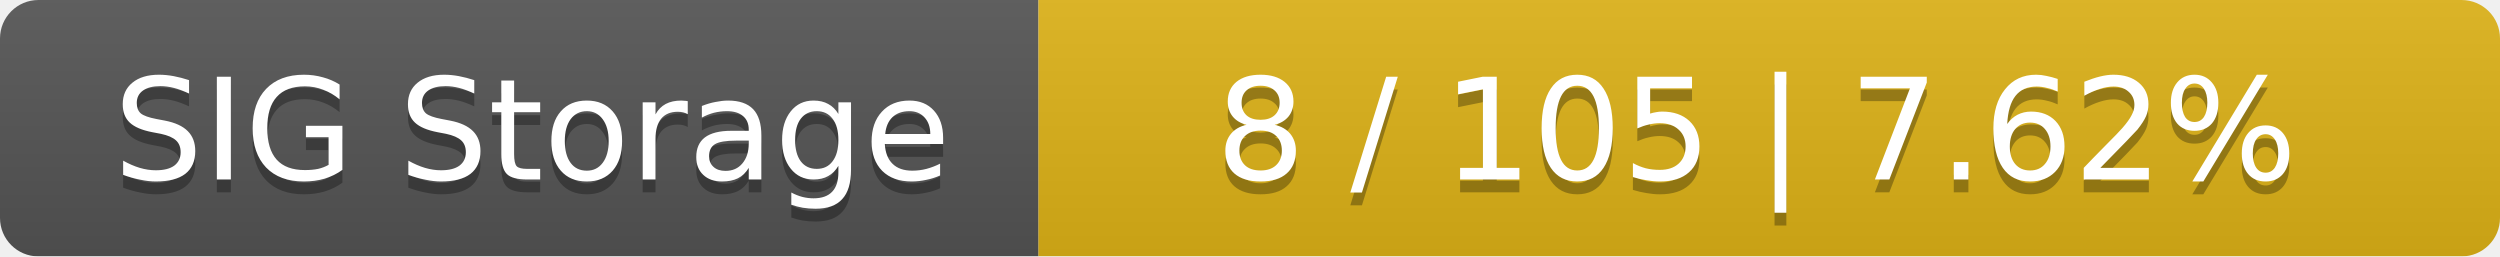
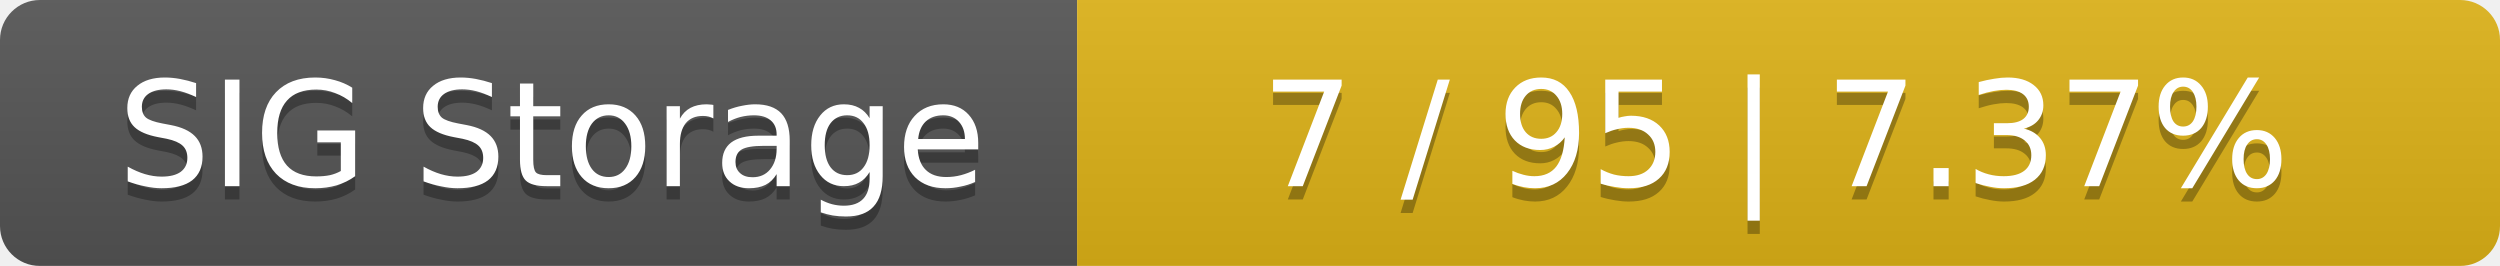
- <svg xmlns="http://www.w3.org/2000/svg" width="195" height="20">
+ <svg xmlns="http://www.w3.org/2000/svg" width="188" height="20">
  <linearGradient id="smooth" x2="0" y2="100%">
    <stop offset="0" stop-color="#bbb" stop-opacity=".1" />
    <stop offset="1" stop-opacity=".1" />
  </linearGradient>
  <mask id="round">
-     <rect width="195" height="20" rx="3" fill="#fff" />
+     <rect width="188" height="20" rx="3" fill="#fff" />
  </mask>
  <g mask="url(#round)">
    <rect width="81" height="20" fill="#555" />
-     <rect x="81" width="114" height="20" fill="#dfb317" />
-     <rect width="195" height="20" fill="url(#smooth)" />
+     <rect x="81" width="107" height="20" fill="#dfb317" />
+     <rect width="188" height="20" fill="url(#smooth)" />
  </g>
  <g fill="#fff" text-anchor="middle" font-family="DejaVu Sans,Verdana,Geneva,sans-serif" font-size="11">
    <text x="41.5" y="15" fill="#010101" fill-opacity=".3">SIG Storage</text>
    <text x="41.5" y="14">SIG Storage</text>
-     <text x="137" y="15" fill="#010101" fill-opacity=".3">8 / 105    |    7.62%</text>
-     <text x="137" y="14">8 / 105    |    7.62%</text>
+     <text x="133.5" y="15" fill="#010101" fill-opacity=".3">7 / 95    |    7.37%</text>
+     <text x="133.5" y="14">7 / 95    |    7.37%</text>
  </g>
</svg>
